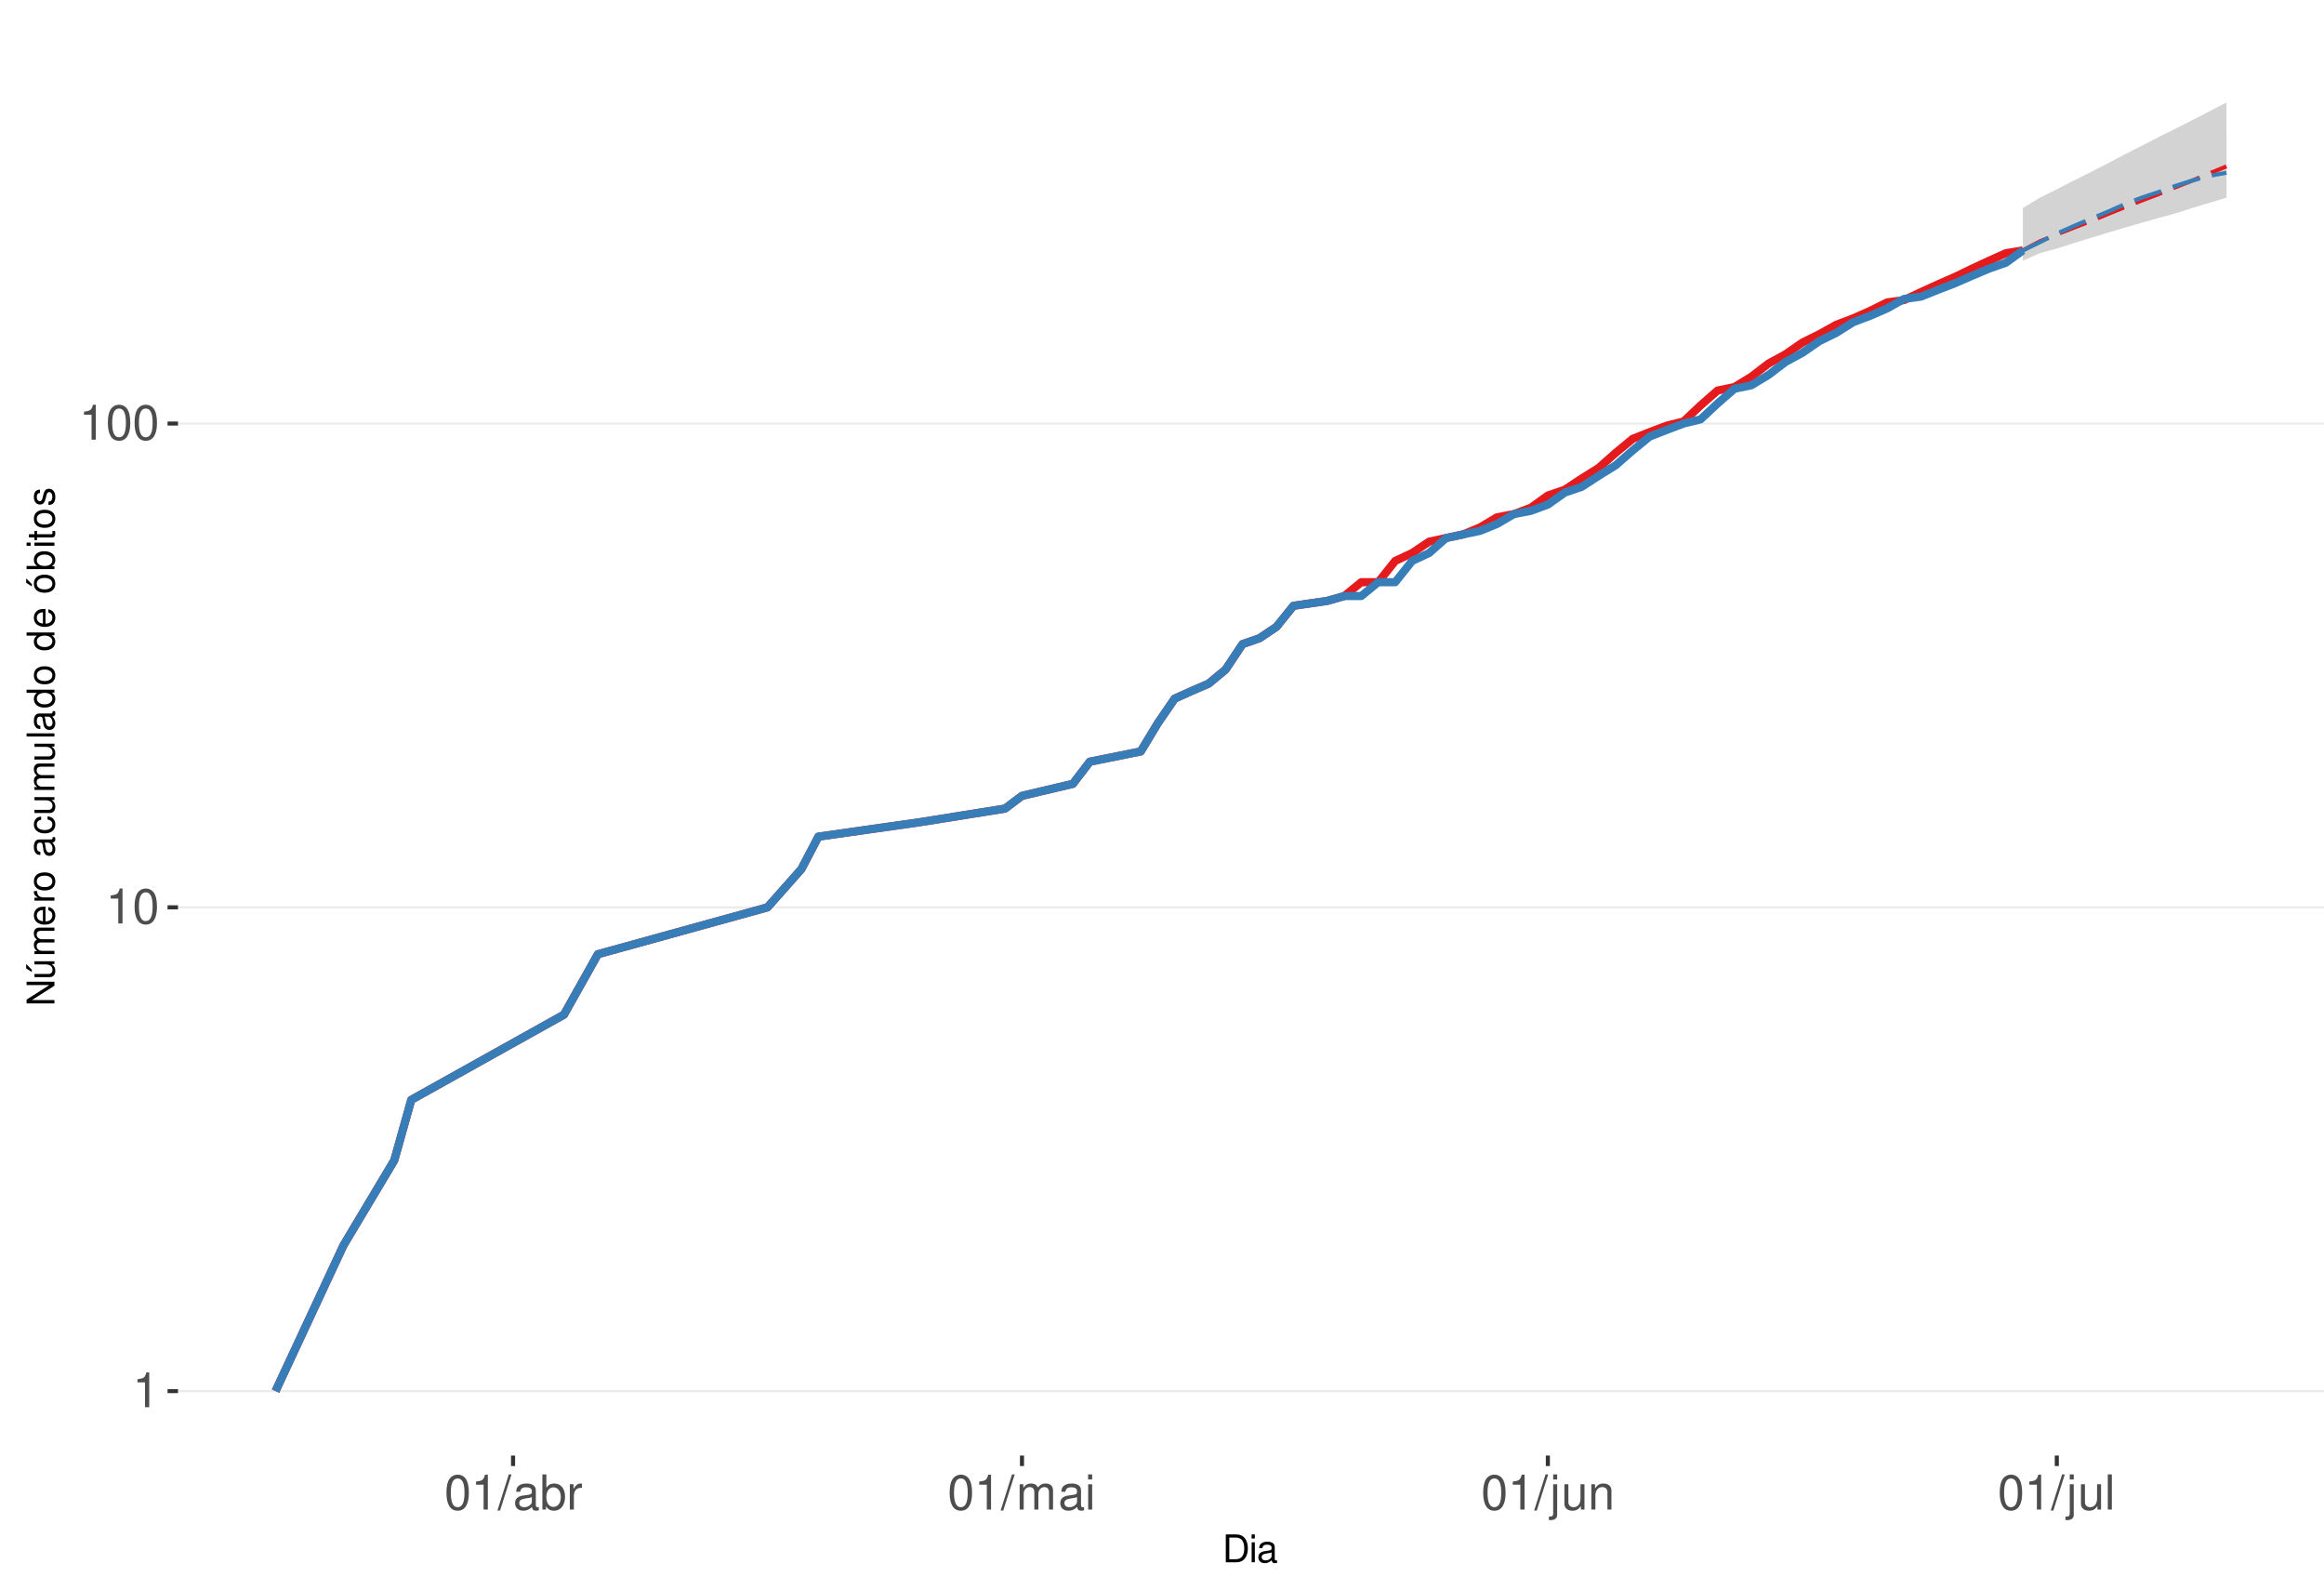
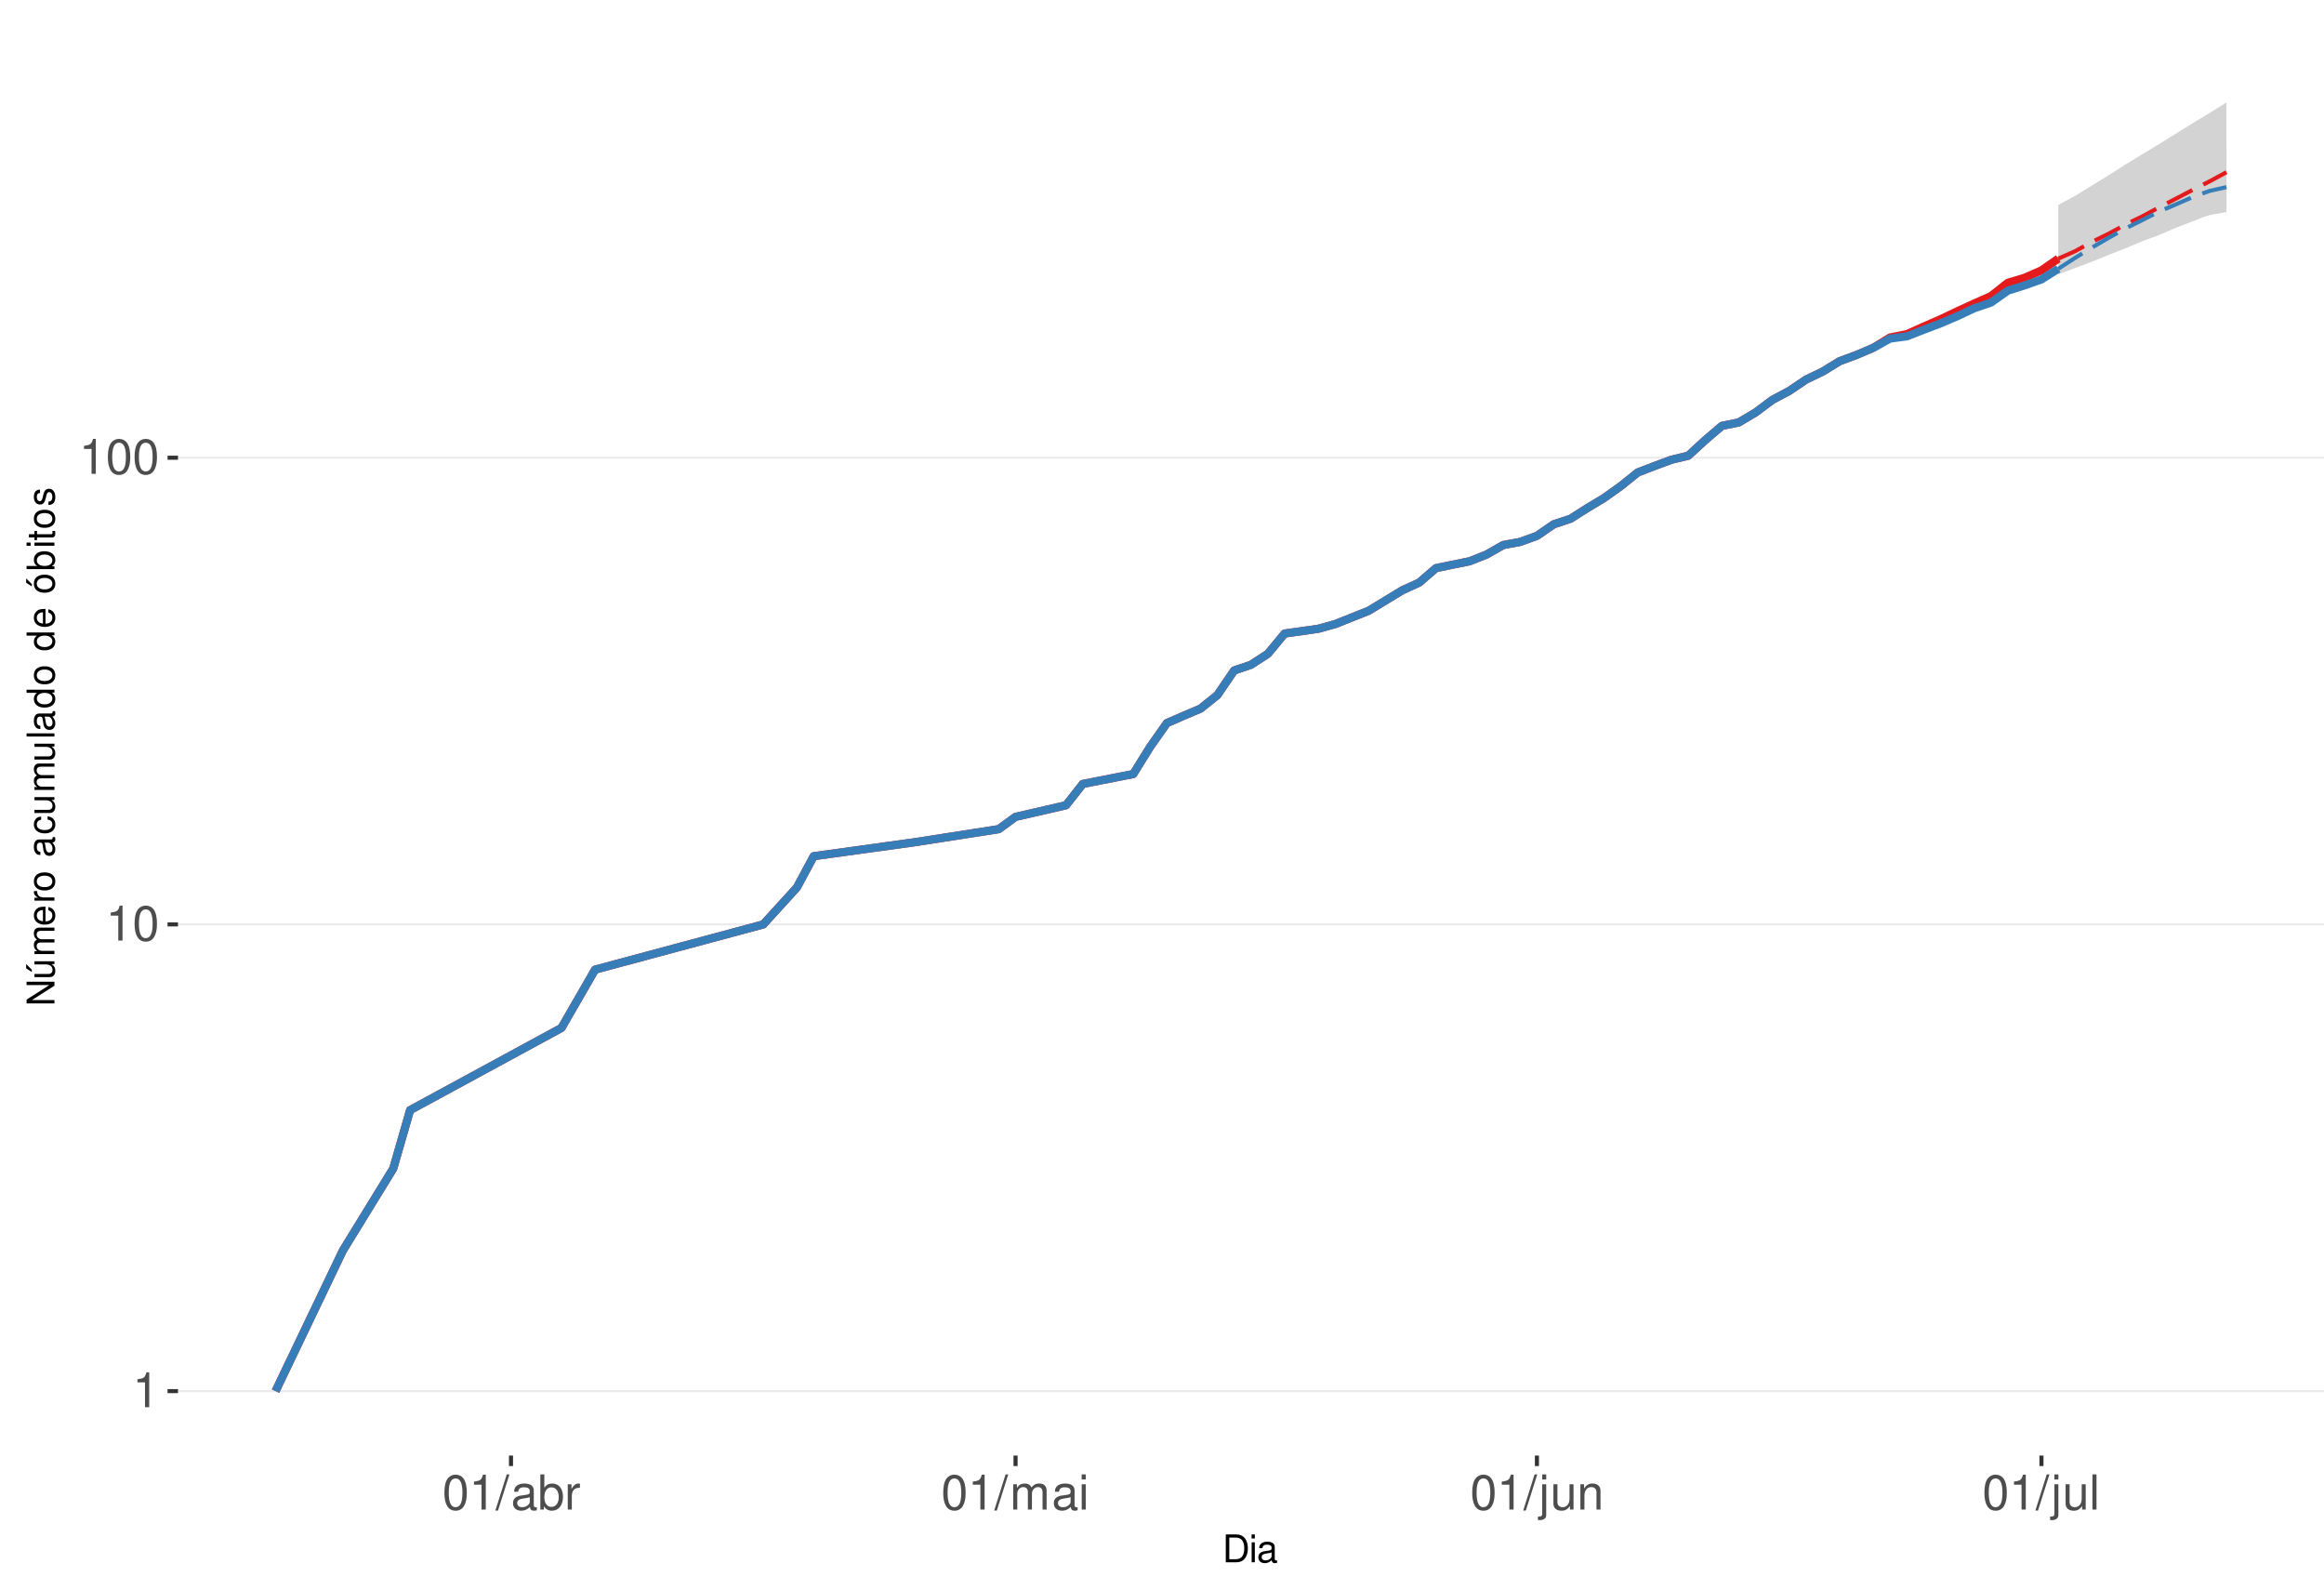
<svg xmlns="http://www.w3.org/2000/svg" xmlns:xlink="http://www.w3.org/1999/xlink" width="609pt" height="413pt" viewBox="0 0 609 413" version="1.1">
  <defs>
    <g>
      <symbol overflow="visible" id="glyph0-0">
        <path style="stroke:none;" d="" />
      </symbol>
      <symbol overflow="visible" id="glyph0-1">
        <path style="stroke:none;" d="M 3.281 -6.516 L 3.281 0 L 4.391 0 L 4.391 -9.156 L 3.656 -9.156 C 3.266 -7.75 3.016 -7.562 1.297 -7.328 L 1.297 -6.516 Z M 3.281 -6.516 " />
      </symbol>
      <symbol overflow="visible" id="glyph0-2">
        <path style="stroke:none;" d="M 3.484 -9.156 C 2.641 -9.156 1.891 -8.766 1.422 -8.156 C 0.828 -7.344 0.547 -6.125 0.547 -4.422 C 0.547 -1.344 1.562 0.297 3.484 0.297 C 5.375 0.297 6.422 -1.344 6.422 -4.359 C 6.422 -6.125 6.141 -7.312 5.547 -8.156 C 5.078 -8.781 4.328 -9.156 3.484 -9.156 Z M 3.484 -8.156 C 4.688 -8.156 5.281 -6.938 5.281 -4.453 C 5.281 -1.844 4.703 -0.625 3.453 -0.625 C 2.281 -0.625 1.688 -1.891 1.688 -4.422 C 1.688 -6.938 2.281 -8.156 3.484 -8.156 Z M 3.484 -8.156 " />
      </symbol>
      <symbol overflow="visible" id="glyph0-3">
        <path style="stroke:none;" d="M 2.891 -9.219 L -0.094 0.25 L 0.594 0.25 L 3.594 -9.219 Z M 2.891 -9.219 " />
      </symbol>
      <symbol overflow="visible" id="glyph0-4">
        <path style="stroke:none;" d="M 6.766 -0.625 C 6.656 -0.594 6.609 -0.594 6.547 -0.594 C 6.172 -0.594 5.969 -0.781 5.969 -1.109 L 5.969 -5.016 C 5.969 -6.188 5.109 -6.828 3.484 -6.828 C 2.5 -6.828 1.734 -6.547 1.281 -6.047 C 0.969 -5.703 0.844 -5.328 0.828 -4.672 L 1.891 -4.672 C 1.969 -5.484 2.453 -5.844 3.438 -5.844 C 4.406 -5.844 4.922 -5.5 4.922 -4.859 L 4.922 -4.578 C 4.906 -4.125 4.688 -3.969 3.828 -3.844 C 2.328 -3.656 2.094 -3.609 1.703 -3.438 C 0.922 -3.109 0.531 -2.531 0.531 -1.672 C 0.531 -0.469 1.359 0.297 2.703 0.297 C 3.547 0.297 4.219 0 4.969 -0.688 C 5.031 0 5.359 0.297 6.047 0.297 C 6.281 0.297 6.422 0.266 6.766 0.172 Z M 4.922 -2.094 C 4.922 -1.734 4.828 -1.516 4.5 -1.234 C 4.078 -0.828 3.562 -0.625 2.938 -0.625 C 2.109 -0.625 1.625 -1.031 1.625 -1.703 C 1.625 -2.391 2.094 -2.75 3.234 -2.906 C 4.359 -3.062 4.562 -3.109 4.922 -3.281 Z M 4.922 -2.094 " />
      </symbol>
      <symbol overflow="visible" id="glyph0-5">
        <path style="stroke:none;" d="M 0.688 -9.219 L 0.688 0 L 1.625 0 L 1.625 -0.844 C 2.141 -0.078 2.812 0.297 3.734 0.297 C 5.484 0.297 6.625 -1.141 6.625 -3.344 C 6.625 -5.5 5.547 -6.828 3.781 -6.828 C 2.875 -6.828 2.234 -6.484 1.734 -5.734 L 1.734 -9.219 Z M 3.578 -5.828 C 4.766 -5.828 5.516 -4.812 5.516 -3.234 C 5.516 -1.719 4.734 -0.703 3.578 -0.703 C 2.453 -0.703 1.734 -1.703 1.734 -3.266 C 1.734 -4.828 2.453 -5.828 3.578 -5.828 Z M 3.578 -5.828 " />
      </symbol>
      <symbol overflow="visible" id="glyph0-6">
        <path style="stroke:none;" d="M 0.875 -6.625 L 0.875 0 L 1.938 0 L 1.938 -3.438 C 1.953 -5.031 2.609 -5.75 4.062 -5.703 L 4.062 -6.781 C 3.891 -6.812 3.781 -6.828 3.656 -6.828 C 2.969 -6.828 2.453 -6.422 1.844 -5.422 L 1.844 -6.625 Z M 0.875 -6.625 " />
      </symbol>
      <symbol overflow="visible" id="glyph0-7">
        <path style="stroke:none;" d="M 0.891 -6.625 L 0.891 0 L 1.953 0 L 1.953 -4.156 C 1.953 -5.125 2.641 -5.891 3.5 -5.891 C 4.297 -5.891 4.734 -5.422 4.734 -4.562 L 4.734 0 L 5.797 0 L 5.797 -4.156 C 5.797 -5.125 6.5 -5.891 7.359 -5.891 C 8.125 -5.891 8.578 -5.406 8.578 -4.562 L 8.578 0 L 9.641 0 L 9.641 -4.969 C 9.641 -6.156 8.953 -6.828 7.719 -6.828 C 6.828 -6.828 6.297 -6.562 5.688 -5.812 C 5.297 -6.516 4.766 -6.828 3.891 -6.828 C 3.016 -6.828 2.422 -6.5 1.859 -5.688 L 1.859 -6.625 Z M 0.891 -6.625 " />
      </symbol>
      <symbol overflow="visible" id="glyph0-8">
        <path style="stroke:none;" d="M 1.891 -6.625 L 0.844 -6.625 L 0.844 0 L 1.891 0 Z M 1.891 -9.219 L 0.828 -9.219 L 0.828 -7.891 L 1.891 -7.891 Z M 1.891 -9.219 " />
      </symbol>
      <symbol overflow="visible" id="glyph0-9">
        <path style="stroke:none;" d="M 0.891 -6.625 L 0.891 0.969 C 0.891 1.625 0.688 1.828 0.031 1.828 C -0.047 1.828 -0.094 1.828 -0.234 1.828 L -0.234 2.719 C -0.094 2.75 -0.031 2.766 0.125 2.766 C 1.312 2.766 1.938 2.297 1.938 1.375 L 1.938 -6.625 Z M 1.938 -9.219 L 0.891 -9.219 L 0.891 -7.891 L 1.938 -7.891 Z M 1.938 -9.219 " />
      </symbol>
      <symbol overflow="visible" id="glyph0-10">
        <path style="stroke:none;" d="M 6.094 0 L 6.094 -6.625 L 5.047 -6.625 L 5.047 -2.875 C 5.047 -1.516 4.344 -0.625 3.234 -0.625 C 2.406 -0.625 1.875 -1.141 1.875 -1.938 L 1.875 -6.625 L 0.828 -6.625 L 0.828 -1.516 C 0.828 -0.422 1.641 0.297 2.938 0.297 C 3.906 0.297 4.531 -0.047 5.156 -0.922 L 5.156 0 Z M 6.094 0 " />
      </symbol>
      <symbol overflow="visible" id="glyph0-11">
        <path style="stroke:none;" d="M 0.891 -6.625 L 0.891 0 L 1.953 0 L 1.953 -3.656 C 1.953 -5.016 2.656 -5.891 3.75 -5.891 C 4.578 -5.891 5.109 -5.391 5.109 -4.594 L 5.109 0 L 6.156 0 L 6.156 -5.016 C 6.156 -6.109 5.344 -6.828 4.062 -6.828 C 3.078 -6.828 2.438 -6.438 1.859 -5.516 L 1.859 -6.625 Z M 0.891 -6.625 " />
      </symbol>
      <symbol overflow="visible" id="glyph0-12">
        <path style="stroke:none;" d="M 1.922 -9.219 L 0.859 -9.219 L 0.859 0 L 1.922 0 Z M 1.922 -9.219 " />
      </symbol>
      <symbol overflow="visible" id="glyph1-0">
        <path style="stroke:none;" d="" />
      </symbol>
      <symbol overflow="visible" id="glyph1-1">
        <path style="stroke:none;" d="M 0.891 0 L 3.703 0 C 5.547 0 6.672 -1.375 6.672 -3.656 C 6.672 -5.906 5.547 -7.297 3.703 -7.297 L 0.891 -7.297 Z M 1.812 -0.812 L 1.812 -6.469 L 3.547 -6.469 C 4.984 -6.469 5.734 -5.5 5.734 -3.641 C 5.734 -1.797 4.984 -0.812 3.547 -0.812 Z M 1.812 -0.812 " />
      </symbol>
      <symbol overflow="visible" id="glyph1-2">
        <path style="stroke:none;" d="M 1.5 -5.234 L 0.672 -5.234 L 0.672 0 L 1.5 0 Z M 1.5 -7.297 L 0.656 -7.297 L 0.656 -6.234 L 1.5 -6.234 Z M 1.5 -7.297 " />
      </symbol>
      <symbol overflow="visible" id="glyph1-3">
        <path style="stroke:none;" d="M 5.344 -0.484 C 5.266 -0.469 5.219 -0.469 5.172 -0.469 C 4.875 -0.469 4.719 -0.625 4.719 -0.875 L 4.719 -3.953 C 4.719 -4.891 4.047 -5.391 2.75 -5.391 C 1.984 -5.391 1.375 -5.172 1.016 -4.781 C 0.766 -4.516 0.672 -4.203 0.656 -3.688 L 1.484 -3.688 C 1.562 -4.328 1.938 -4.625 2.719 -4.625 C 3.484 -4.625 3.891 -4.344 3.891 -3.844 L 3.891 -3.625 C 3.875 -3.266 3.703 -3.125 3.016 -3.047 C 1.844 -2.891 1.656 -2.844 1.344 -2.719 C 0.734 -2.453 0.422 -2 0.422 -1.312 C 0.422 -0.375 1.078 0.234 2.141 0.234 C 2.797 0.234 3.328 0 3.922 -0.547 C 3.984 0 4.234 0.234 4.781 0.234 C 4.953 0.234 5.062 0.203 5.344 0.141 Z M 3.891 -1.656 C 3.891 -1.375 3.812 -1.203 3.562 -0.969 C 3.219 -0.656 2.812 -0.5 2.312 -0.5 C 1.672 -0.5 1.297 -0.812 1.297 -1.344 C 1.297 -1.891 1.656 -2.172 2.547 -2.297 C 3.438 -2.422 3.609 -2.453 3.891 -2.594 Z M 3.891 -1.656 " />
      </symbol>
      <symbol overflow="visible" id="glyph2-0">
        <path style="stroke:none;" d="" />
      </symbol>
      <symbol overflow="visible" id="glyph2-1">
        <path style="stroke:none;" d="M -7.297 -6.453 L -7.297 -5.578 L -1.328 -5.578 L -7.297 -1.766 L -7.297 -0.766 L 0 -0.766 L 0 -1.641 L -5.906 -1.641 L 0 -5.406 L 0 -6.453 Z M -7.297 -6.453 " />
      </symbol>
      <symbol overflow="visible" id="glyph2-2">
        <path style="stroke:none;" d="M 0 -4.812 L -5.234 -4.812 L -5.234 -3.984 L -2.266 -3.984 C -1.203 -3.984 -0.5 -3.438 -0.5 -2.562 C -0.5 -1.906 -0.906 -1.484 -1.531 -1.484 L -5.234 -1.484 L -5.234 -0.656 L -1.203 -0.656 C -0.328 -0.656 0.234 -1.297 0.234 -2.312 C 0.234 -3.094 -0.047 -3.578 -0.734 -4.062 L 0 -4.062 Z M -7.406 -2.953 L -5.922 -2 L -5.922 -2.594 L -7.406 -4.094 Z M -7.406 -2.953 " />
      </symbol>
      <symbol overflow="visible" id="glyph2-3">
        <path style="stroke:none;" d="M -5.234 -0.703 L 0 -0.703 L 0 -1.547 L -3.297 -1.547 C -4.047 -1.547 -4.656 -2.094 -4.656 -2.766 C -4.656 -3.391 -4.281 -3.734 -3.609 -3.734 L 0 -3.734 L 0 -4.578 L -3.297 -4.578 C -4.047 -4.578 -4.656 -5.125 -4.656 -5.812 C -4.656 -6.422 -4.266 -6.781 -3.609 -6.781 L 0 -6.781 L 0 -7.625 L -3.938 -7.625 C -4.875 -7.625 -5.391 -7.078 -5.391 -6.094 C -5.391 -5.406 -5.188 -4.984 -4.594 -4.484 C -5.156 -4.188 -5.391 -3.766 -5.391 -3.078 C -5.391 -2.375 -5.125 -1.906 -4.5 -1.469 L -5.234 -1.469 Z M -5.234 -0.703 " />
      </symbol>
      <symbol overflow="visible" id="glyph2-4">
        <path style="stroke:none;" d="M -2.344 -5.125 C -3.141 -5.125 -3.625 -5.062 -4.016 -4.922 C -4.875 -4.578 -5.391 -3.781 -5.391 -2.797 C -5.391 -1.344 -4.281 -0.406 -2.547 -0.406 C -0.812 -0.406 0.234 -1.297 0.234 -2.781 C 0.234 -3.984 -0.453 -4.812 -1.594 -5.016 L -1.594 -4.188 C -0.906 -3.953 -0.547 -3.484 -0.547 -2.812 C -0.547 -2.281 -0.781 -1.828 -1.219 -1.547 C -1.516 -1.344 -1.812 -1.281 -2.344 -1.266 Z M -3.016 -1.297 C -3.984 -1.359 -4.625 -1.953 -4.625 -2.797 C -4.625 -3.641 -3.953 -4.234 -3.016 -4.234 Z M -3.016 -1.297 " />
      </symbol>
      <symbol overflow="visible" id="glyph2-5">
        <path style="stroke:none;" d="M -5.234 -0.688 L 0 -0.688 L 0 -1.531 L -2.719 -1.531 C -3.984 -1.547 -4.547 -2.062 -4.516 -3.203 L -5.359 -3.203 C -5.375 -3.062 -5.391 -2.984 -5.391 -2.891 C -5.391 -2.344 -5.062 -1.938 -4.297 -1.453 L -5.234 -1.453 Z M -5.234 -0.688 " />
      </symbol>
      <symbol overflow="visible" id="glyph2-6">
        <path style="stroke:none;" d="M -5.391 -2.719 C -5.391 -1.234 -4.344 -0.359 -2.578 -0.359 C -0.812 -0.359 0.234 -1.234 0.234 -2.734 C 0.234 -4.203 -0.812 -5.094 -2.547 -5.094 C -4.359 -5.094 -5.391 -4.234 -5.391 -2.719 Z M -4.625 -2.734 C -4.625 -3.672 -3.844 -4.234 -2.547 -4.234 C -1.312 -4.234 -0.547 -3.656 -0.547 -2.734 C -0.547 -1.797 -1.312 -1.234 -2.578 -1.234 C -3.844 -1.234 -4.625 -1.797 -4.625 -2.734 Z M -4.625 -2.734 " />
      </symbol>
      <symbol overflow="visible" id="glyph2-7">
        <path style="stroke:none;" d="" />
      </symbol>
      <symbol overflow="visible" id="glyph2-8">
        <path style="stroke:none;" d="M -0.484 -5.344 C -0.469 -5.266 -0.469 -5.219 -0.469 -5.172 C -0.469 -4.875 -0.625 -4.719 -0.875 -4.719 L -3.953 -4.719 C -4.891 -4.719 -5.391 -4.047 -5.391 -2.75 C -5.391 -1.984 -5.172 -1.375 -4.781 -1.016 C -4.516 -0.766 -4.203 -0.672 -3.688 -0.656 L -3.688 -1.484 C -4.328 -1.562 -4.625 -1.938 -4.625 -2.719 C -4.625 -3.484 -4.344 -3.891 -3.844 -3.891 L -3.625 -3.891 C -3.266 -3.875 -3.125 -3.703 -3.047 -3.016 C -2.891 -1.844 -2.844 -1.656 -2.719 -1.344 C -2.453 -0.734 -2 -0.422 -1.312 -0.422 C -0.375 -0.422 0.234 -1.078 0.234 -2.141 C 0.234 -2.797 0 -3.328 -0.547 -3.922 C 0 -3.984 0.234 -4.234 0.234 -4.781 C 0.234 -4.953 0.203 -5.062 0.141 -5.344 Z M -1.656 -3.891 C -1.375 -3.891 -1.203 -3.812 -0.969 -3.562 C -0.656 -3.219 -0.5 -2.812 -0.5 -2.312 C -0.5 -1.672 -0.812 -1.297 -1.344 -1.297 C -1.891 -1.297 -2.172 -1.656 -2.297 -2.547 C -2.422 -3.438 -2.453 -3.609 -2.594 -3.891 Z M -1.656 -3.891 " />
      </symbol>
      <symbol overflow="visible" id="glyph2-9">
        <path style="stroke:none;" d="M -3.484 -4.703 C -3.984 -4.672 -4.312 -4.562 -4.609 -4.359 C -5.094 -4 -5.391 -3.375 -5.391 -2.641 C -5.391 -1.219 -4.266 -0.312 -2.531 -0.312 C -0.844 -0.312 0.234 -1.203 0.234 -2.625 C 0.234 -3.875 -0.516 -4.672 -1.797 -4.766 L -1.797 -3.938 C -0.953 -3.797 -0.547 -3.359 -0.547 -2.656 C -0.547 -1.734 -1.297 -1.188 -2.531 -1.188 C -3.844 -1.188 -4.625 -1.719 -4.625 -2.625 C -4.625 -3.328 -4.203 -3.766 -3.484 -3.875 Z M -3.484 -4.703 " />
      </symbol>
      <symbol overflow="visible" id="glyph2-10">
        <path style="stroke:none;" d="M 0 -4.812 L -5.234 -4.812 L -5.234 -3.984 L -2.266 -3.984 C -1.203 -3.984 -0.5 -3.438 -0.5 -2.562 C -0.5 -1.906 -0.906 -1.484 -1.531 -1.484 L -5.234 -1.484 L -5.234 -0.656 L -1.203 -0.656 C -0.328 -0.656 0.234 -1.297 0.234 -2.312 C 0.234 -3.094 -0.047 -3.578 -0.734 -4.062 L 0 -4.062 Z M 0 -4.812 " />
      </symbol>
      <symbol overflow="visible" id="glyph2-11">
        <path style="stroke:none;" d="M -7.297 -1.516 L -7.297 -0.688 L 0 -0.688 L 0 -1.516 Z M -7.297 -1.516 " />
      </symbol>
      <symbol overflow="visible" id="glyph2-12">
        <path style="stroke:none;" d="M -7.297 -4.953 L -7.297 -4.125 L -4.578 -4.125 C -5.109 -3.766 -5.391 -3.203 -5.391 -2.516 C -5.391 -1.156 -4.297 -0.266 -2.625 -0.266 C -0.859 -0.266 0.234 -1.125 0.234 -2.547 C 0.234 -3.266 -0.047 -3.766 -0.688 -4.203 L 0 -4.203 L 0 -4.953 Z M -4.609 -2.656 C -4.609 -3.547 -3.812 -4.125 -2.562 -4.125 C -1.344 -4.125 -0.547 -3.547 -0.547 -2.656 C -0.547 -1.734 -1.359 -1.125 -2.578 -1.125 C -3.797 -1.125 -4.609 -1.734 -4.609 -2.656 Z M -4.609 -2.656 " />
      </symbol>
      <symbol overflow="visible" id="glyph2-13">
        <path style="stroke:none;" d="M -5.391 -2.719 C -5.391 -1.234 -4.344 -0.359 -2.578 -0.359 C -0.812 -0.359 0.234 -1.234 0.234 -2.734 C 0.234 -4.203 -0.812 -5.094 -2.547 -5.094 C -4.359 -5.094 -5.391 -4.234 -5.391 -2.719 Z M -4.625 -2.734 C -4.625 -3.672 -3.844 -4.234 -2.547 -4.234 C -1.312 -4.234 -0.547 -3.656 -0.547 -2.734 C -0.547 -1.797 -1.312 -1.234 -2.578 -1.234 C -3.844 -1.234 -4.625 -1.797 -4.625 -2.734 Z M -7.406 -2.984 L -5.922 -2.016 L -5.922 -2.625 L -7.406 -4.109 Z M -7.406 -2.984 " />
      </symbol>
      <symbol overflow="visible" id="glyph2-14">
        <path style="stroke:none;" d="M -7.297 -0.547 L 0 -0.547 L 0 -1.297 L -0.672 -1.297 C -0.062 -1.688 0.234 -2.219 0.234 -2.953 C 0.234 -4.328 -0.906 -5.234 -2.641 -5.234 C -4.344 -5.234 -5.391 -4.375 -5.391 -2.984 C -5.391 -2.266 -5.125 -1.766 -4.531 -1.375 L -7.297 -1.375 Z M -4.609 -2.828 C -4.609 -3.766 -3.797 -4.359 -2.547 -4.359 C -1.359 -4.359 -0.547 -3.734 -0.547 -2.828 C -0.547 -1.938 -1.344 -1.375 -2.578 -1.375 C -3.812 -1.375 -4.609 -1.938 -4.609 -2.828 Z M -4.609 -2.828 " />
      </symbol>
      <symbol overflow="visible" id="glyph2-15">
        <path style="stroke:none;" d="M -5.234 -1.5 L -5.234 -0.672 L 0 -0.672 L 0 -1.5 Z M -7.297 -1.5 L -7.297 -0.656 L -6.234 -0.656 L -6.234 -1.5 Z M -7.297 -1.5 " />
      </symbol>
      <symbol overflow="visible" id="glyph2-16">
        <path style="stroke:none;" d="M -5.234 -2.547 L -5.234 -1.688 L -6.688 -1.688 L -6.688 -0.844 L -5.234 -0.844 L -5.234 -0.141 L -4.562 -0.141 L -4.562 -0.844 L -0.594 -0.844 C -0.062 -0.844 0.234 -1.203 0.234 -1.859 C 0.234 -2.078 0.203 -2.266 0.156 -2.547 L -0.547 -2.547 C -0.516 -2.422 -0.5 -2.312 -0.5 -2.141 C -0.5 -1.781 -0.594 -1.688 -0.969 -1.688 L -4.562 -1.688 L -4.562 -2.547 Z M -5.234 -2.547 " />
      </symbol>
      <symbol overflow="visible" id="glyph2-17">
        <path style="stroke:none;" d="M -3.781 -4.375 C -4.812 -4.375 -5.391 -3.688 -5.391 -2.484 C -5.391 -1.266 -4.766 -0.469 -3.797 -0.469 C -2.969 -0.469 -2.578 -0.891 -2.281 -2.125 L -2.094 -2.906 C -1.953 -3.484 -1.734 -3.719 -1.375 -3.719 C -0.875 -3.719 -0.547 -3.234 -0.547 -2.5 C -0.547 -2.047 -0.672 -1.672 -0.891 -1.453 C -1.047 -1.328 -1.188 -1.266 -1.562 -1.219 L -1.562 -0.344 C -0.344 -0.375 0.234 -1.062 0.234 -2.438 C 0.234 -3.75 -0.422 -4.594 -1.438 -4.594 C -2.203 -4.594 -2.641 -4.156 -2.891 -3.109 L -3.078 -2.312 C -3.234 -1.625 -3.453 -1.344 -3.828 -1.344 C -4.312 -1.344 -4.625 -1.766 -4.625 -2.453 C -4.625 -3.125 -4.328 -3.484 -3.781 -3.5 Z M -3.781 -4.375 " />
      </symbol>
    </g>
    <clipPath id="clip1">
      <path d="M 46.645 9.961 L 609 9.961 L 609 381.328 L 46.645 381.328 Z M 46.645 9.961 " />
    </clipPath>
    <clipPath id="clip2">
      <path d="M 46.645 364 L 609 364 L 609 365 L 46.645 365 Z M 46.645 364 " />
    </clipPath>
    <clipPath id="clip3">
-       <path d="M 46.645 237 L 609 237 L 609 238 L 46.645 238 Z M 46.645 237 " />
+       <path d="M 46.645 241 L 609 241 L 609 243 L 46.645 243 Z M 46.645 241 " />
    </clipPath>
    <clipPath id="clip4">
-       <path d="M 46.645 110 L 609 110 L 609 112 L 46.645 112 Z M 46.645 110 " />
+       <path d="M 46.645 119 L 609 119 L 609 121 L 46.645 121 Z M 46.645 119 " />
    </clipPath>
  </defs>
  <g id="surface245">
    <rect x="0" y="0" width="609" height="413" style="fill:rgb(100%,100%,100%);fill-opacity:1;stroke:none;" />
    <rect x="0" y="0" width="609" height="413" style="fill:rgb(100%,100%,100%);fill-opacity:1;stroke:none;" />
    <path style="fill:none;stroke-width:1.067;stroke-linecap:round;stroke-linejoin:round;stroke:rgb(100%,100%,100%);stroke-opacity:1;stroke-miterlimit:10;" d="M 0 413 L 609 413 L 609 0 L 0 0 Z M 0 413 " />
    <g clip-path="url(#clip1)" clip-rule="nonzero">
      <path style=" stroke:none;fill-rule:nonzero;fill:rgb(100%,100%,100%);fill-opacity:1;" d="M 46.645 381.328 L 609 381.328 L 609 9.961 L 46.645 9.961 Z M 46.645 381.328 " />
    </g>
    <g clip-path="url(#clip2)" clip-rule="nonzero">
      <path style="fill:none;stroke-width:0.533;stroke-linecap:butt;stroke-linejoin:round;stroke:rgb(92.157%,92.157%,92.157%);stroke-opacity:1;stroke-miterlimit:10;" d="M 46.645 364.449 L 609 364.449 " />
    </g>
    <g clip-path="url(#clip3)" clip-rule="nonzero">
-       <path style="fill:none;stroke-width:0.533;stroke-linecap:butt;stroke-linejoin:round;stroke:rgb(92.157%,92.157%,92.157%);stroke-opacity:1;stroke-miterlimit:10;" d="M 46.645 237.707 L 609 237.707 " />
+       <path style="fill:none;stroke-width:0.533;stroke-linecap:butt;stroke-linejoin:round;stroke:rgb(92.157%,92.157%,92.157%);stroke-opacity:1;stroke-miterlimit:10;" d="M 46.645 242.18 L 609 242.18 " />
    </g>
    <g clip-path="url(#clip4)" clip-rule="nonzero">
-       <path style="fill:none;stroke-width:0.533;stroke-linecap:butt;stroke-linejoin:round;stroke:rgb(92.157%,92.157%,92.157%);stroke-opacity:1;stroke-miterlimit:10;" d="M 46.645 110.961 L 609 110.961 " />
-     </g>
-     <path style=" stroke:none;fill-rule:nonzero;fill:rgb(82.745%,82.745%,82.745%);fill-opacity:1;" d="M 530.094 54.484 L 534.539 51.789 L 538.984 49.582 L 543.43 47.285 L 547.875 45.078 L 552.32 42.797 L 556.766 40.453 L 561.211 38.207 L 565.656 35.906 L 570.102 33.699 L 574.547 31.449 L 578.992 29.16 L 583.438 26.844 L 583.438 51.789 L 578.992 53.121 L 574.547 54.484 L 570.102 55.883 L 565.656 57.113 L 561.211 58.367 L 556.766 59.652 L 552.32 60.969 L 547.875 62.316 L 543.43 63.699 L 538.984 65.117 L 534.539 66.324 L 530.094 68.32 Z M 530.094 54.484 " />
-     <path style=" stroke:none;fill-rule:nonzero;fill:rgb(82.745%,82.745%,82.745%);fill-opacity:1;" d="M 530.094 65.598 L 534.539 61.863 L 538.984 58.367 L 543.43 55.082 L 547.875 51.977 L 552.32 49.223 L 556.766 46.426 L 561.211 43.926 L 565.656 41.535 L 570.102 39.246 L 574.547 37.336 L 578.992 35.629 L 583.438 34.383 L 583.438 51.789 L 578.992 52.355 L 574.547 53.312 L 570.102 54.289 L 565.656 55.281 L 561.211 56.496 L 556.766 57.527 L 552.32 58.793 L 547.875 60.086 L 543.43 61.414 L 538.984 62.773 L 534.539 64.168 Z M 530.094 65.598 " />
-     <path style="fill:none;stroke-width:2.134;stroke-linecap:butt;stroke-linejoin:round;stroke:rgb(89.412%,10.196%,10.98%);stroke-opacity:1;stroke-miterlimit:10;" d="M 72.207 364.449 L 89.988 326.297 L 103.324 303.977 L 107.77 288.141 L 147.781 265.824 L 156.672 249.988 L 201.125 237.707 L 210.016 227.668 L 214.461 219.184 L 241.137 215.387 L 263.363 211.836 L 267.809 208.496 L 281.145 205.352 L 285.59 199.551 L 298.926 196.867 L 303.371 189.516 L 307.816 183.031 L 312.262 181.031 L 316.707 179.102 L 321.156 175.43 L 325.602 168.75 L 330.047 167.199 L 334.492 164.223 L 338.938 158.715 L 347.828 157.418 L 352.273 156.152 L 356.719 152.523 L 361.164 152.523 L 365.609 146.957 L 370.055 144.879 L 374.5 141.902 L 378.945 140.945 L 383.391 140.004 L 387.836 138.172 L 392.281 135.527 L 396.727 134.676 L 401.172 133.008 L 405.617 129.812 L 410.062 128.285 L 414.508 125.348 L 418.957 122.562 L 423.402 118.629 L 427.848 114.957 L 432.293 113.211 L 436.738 111.516 L 441.184 110.414 L 445.629 106.219 L 450.074 102.32 L 454.52 101.387 L 458.965 98.68 L 463.41 95.266 L 467.855 92.836 L 472.301 89.758 L 476.746 87.555 L 481.191 85.09 L 485.637 83.398 L 490.082 81.434 L 494.527 79.223 L 498.973 78.609 L 503.418 76.508 L 507.863 74.484 L 512.309 72.535 L 516.758 70.387 L 521.203 68.32 L 525.648 66.324 L 530.094 65.598 " />
-     <path style="fill:none;stroke-width:1.067;stroke-linecap:butt;stroke-linejoin:round;stroke:rgb(89.412%,10.196%,10.98%);stroke-opacity:1;stroke-dasharray:7.469,3.201;stroke-miterlimit:10;" d="M 530.094 65.598 L 534.539 63.234 L 538.984 61.414 L 543.43 59.652 L 547.875 57.945 L 552.32 56.086 L 556.766 54.289 L 561.211 52.547 L 565.656 50.859 L 570.102 49.043 L 574.547 47.285 L 578.992 45.41 L 583.438 43.602 " />
-     <path style="fill:none;stroke-width:2.134;stroke-linecap:butt;stroke-linejoin:round;stroke:rgb(21.569%,49.412%,72.157%);stroke-opacity:1;stroke-miterlimit:10;" d="M 72.207 364.449 L 89.988 326.297 L 103.324 303.977 L 107.77 288.141 L 147.781 265.824 L 156.672 249.988 L 201.125 237.707 L 210.016 227.668 L 214.461 219.184 L 241.137 215.387 L 263.363 211.836 L 267.809 208.496 L 281.145 205.352 L 285.59 199.551 L 298.926 196.867 L 303.371 189.516 L 307.816 183.031 L 312.262 181.031 L 316.707 179.102 L 321.156 175.43 L 325.602 168.75 L 330.047 167.199 L 334.492 164.223 L 338.938 158.715 L 347.828 157.418 L 352.273 156.152 L 356.719 156.152 L 361.164 152.523 L 365.609 152.523 L 370.055 146.957 L 374.5 144.879 L 378.945 140.945 L 383.391 140.004 L 387.836 139.082 L 392.281 137.273 L 396.727 134.676 L 401.172 133.832 L 405.617 132.191 L 410.062 129.043 L 414.508 127.535 L 418.957 124.637 L 423.402 121.887 L 427.848 118 L 432.293 114.367 L 436.738 112.641 L 441.184 110.961 L 445.629 109.871 L 450.074 105.715 L 454.52 101.852 L 458.965 100.926 L 463.41 98.242 L 467.855 94.852 L 472.301 92.441 L 476.746 89.383 L 481.191 87.195 L 485.637 84.406 L 490.082 82.734 L 494.527 80.793 L 498.973 78.305 L 503.418 77.699 L 507.863 75.922 L 512.309 74.203 L 516.758 72.262 L 521.203 70.387 L 525.648 68.828 L 530.094 65.598 " />
-     <path style="fill:none;stroke-width:1.067;stroke-linecap:butt;stroke-linejoin:round;stroke:rgb(21.569%,49.412%,72.157%);stroke-opacity:1;stroke-dasharray:7.469,3.201;stroke-miterlimit:10;" d="M 530.094 65.598 L 534.539 63.465 L 538.984 61.191 L 543.43 59.223 L 547.875 57.32 L 552.32 55.48 L 556.766 53.508 L 561.211 51.789 L 565.656 50.309 L 570.102 48.688 L 574.547 47.285 L 578.992 46.086 L 583.438 45.246 " />
+       <path style="fill:none;stroke-width:0.533;stroke-linecap:butt;stroke-linejoin:round;stroke:rgb(92.157%,92.157%,92.157%);stroke-opacity:1;stroke-miterlimit:10;" d="M 46.645 119.91 L 609 119.91 " />
+     </g>
+     <path style=" stroke:none;fill-rule:nonzero;fill:rgb(82.745%,82.745%,82.745%);fill-opacity:1;" d="M 539.367 53.691 L 543.773 51.305 L 548.18 48.605 L 552.59 45.902 L 556.996 43.078 L 561.402 40.398 L 565.809 37.734 L 570.219 34.984 L 574.625 32.266 L 579.031 29.582 L 583.438 26.844 L 583.438 54.461 L 579.031 56.191 L 574.625 57.98 L 570.219 59.66 L 565.809 61.574 L 561.402 63.191 L 556.996 65.047 L 552.59 66.777 L 548.18 68.562 L 543.773 70.203 L 539.367 71.895 Z M 539.367 53.691 " />
+     <path style=" stroke:none;fill-rule:nonzero;fill:rgb(82.745%,82.745%,82.745%);fill-opacity:1;" d="M 539.367 70.414 L 543.773 65.809 L 548.18 61.398 L 552.59 57.488 L 556.996 54 L 561.402 50.582 L 565.809 47.508 L 570.219 44.727 L 574.625 42.09 L 579.031 39.926 L 583.438 38.418 L 583.438 55.555 L 579.031 56.352 L 574.625 57.488 L 570.219 58.816 L 565.809 60.176 L 561.402 61.75 L 556.996 63.375 L 552.59 65.047 L 548.18 66.777 L 543.773 68.562 Z M 539.367 70.414 " />
+     <path style="fill:none;stroke-width:2.134;stroke-linecap:butt;stroke-linejoin:round;stroke:rgb(89.412%,10.196%,10.98%);stroke-opacity:1;stroke-miterlimit:10;" d="M 72.207 364.449 L 89.836 327.641 L 103.059 306.113 L 107.465 290.836 L 147.129 269.305 L 155.941 254.027 L 200.016 242.18 L 208.828 232.5 L 213.234 224.312 L 239.68 220.648 L 261.715 217.223 L 266.121 214.004 L 279.344 210.969 L 283.75 205.375 L 296.973 202.781 L 301.379 195.691 L 305.785 189.438 L 310.195 187.508 L 314.602 185.645 L 319.008 182.102 L 323.414 175.656 L 327.824 174.16 L 332.23 171.289 L 336.637 165.977 L 345.453 164.727 L 349.859 163.504 L 358.672 160.004 L 367.488 154.637 L 371.895 152.629 L 376.301 148.836 L 380.707 147.93 L 385.117 147.035 L 389.523 145.297 L 393.93 142.785 L 398.336 141.977 L 402.746 140.391 L 407.152 137.355 L 411.559 135.898 L 415.965 133.105 L 420.375 130.449 L 424.781 127.305 L 429.188 123.766 L 433.594 122.078 L 438 120.445 L 442.41 119.383 L 446.816 115.336 L 451.223 111.574 L 455.629 110.676 L 460.039 108.062 L 464.445 104.77 L 468.852 102.426 L 473.258 99.453 L 477.668 97.328 L 482.074 94.621 L 486.48 93 L 490.887 91.113 L 495.297 88.406 L 499.703 87.531 L 504.109 85.551 L 508.516 83.637 L 512.922 81.535 L 517.332 79.512 L 521.738 77.562 L 526.145 74.09 L 530.551 72.762 L 534.961 70.832 L 539.367 67.762 " />
+     <path style="fill:none;stroke-width:1.067;stroke-linecap:butt;stroke-linejoin:round;stroke:rgb(89.412%,10.196%,10.98%);stroke-opacity:1;stroke-dasharray:7.469,3.201;stroke-miterlimit:10;" d="M 539.367 67.762 L 543.773 65.809 L 548.18 63.375 L 552.59 61.223 L 556.996 58.816 L 561.402 56.676 L 565.809 54.305 L 570.219 52.039 L 574.625 49.727 L 579.031 47.508 L 583.438 45.117 " />
+     <path style="fill:none;stroke-width:2.134;stroke-linecap:butt;stroke-linejoin:round;stroke:rgb(21.569%,49.412%,72.157%);stroke-opacity:1;stroke-miterlimit:10;" d="M 72.207 364.449 L 89.836 327.641 L 103.059 306.113 L 107.465 290.836 L 147.129 269.305 L 155.941 254.027 L 200.016 242.18 L 208.828 232.5 L 213.234 224.312 L 239.68 220.648 L 261.715 217.223 L 266.121 214.004 L 279.344 210.969 L 283.75 205.375 L 296.973 202.781 L 301.379 195.691 L 305.785 189.438 L 310.195 187.508 L 314.602 185.645 L 319.008 182.102 L 323.414 175.656 L 327.824 174.16 L 332.23 171.289 L 336.637 165.977 L 345.453 164.727 L 349.859 163.504 L 358.672 160.004 L 367.488 154.637 L 371.895 152.629 L 376.301 148.836 L 380.707 147.93 L 385.117 147.035 L 389.523 145.297 L 393.93 142.785 L 398.336 141.977 L 402.746 140.391 L 407.152 137.355 L 411.559 135.898 L 415.965 133.105 L 420.375 130.449 L 424.781 127.305 L 429.188 123.766 L 433.594 122.078 L 438 120.445 L 442.41 119.383 L 446.816 115.336 L 451.223 111.574 L 455.629 110.676 L 460.039 108.062 L 464.445 104.77 L 468.852 102.426 L 473.258 99.453 L 477.668 97.328 L 482.074 94.621 L 486.48 93 L 490.887 91.113 L 495.297 88.699 L 499.703 88.113 L 504.109 86.391 L 508.516 84.723 L 512.922 82.84 L 517.332 80.766 L 521.738 79.266 L 526.145 76.148 L 530.551 74.766 L 534.961 73.203 L 539.367 70.414 " />
+     <path style="fill:none;stroke-width:1.067;stroke-linecap:butt;stroke-linejoin:round;stroke:rgb(21.569%,49.412%,72.157%);stroke-opacity:1;stroke-dasharray:7.469,3.201;stroke-miterlimit:10;" d="M 539.367 70.414 L 543.773 67.562 L 548.18 64.859 L 552.59 62.285 L 556.996 59.832 L 561.402 57.652 L 565.809 55.398 L 570.219 53.539 L 574.625 51.598 L 579.031 50.008 L 583.438 49.023 " />
    <g style="fill:rgb(30.196%,30.196%,30.196%);fill-opacity:1;">
      <use xlink:href="#glyph0-1" x="34.715" y="368.671" />
    </g>
    <g style="fill:rgb(30.196%,30.196%,30.196%);fill-opacity:1;">
-       <use xlink:href="#glyph0-1" x="27.715" y="241.929" />
-       <use xlink:href="#glyph0-2" x="34.715" y="241.929" />
-     </g>
-     <g style="fill:rgb(30.196%,30.196%,30.196%);fill-opacity:1;">
-       <use xlink:href="#glyph0-1" x="20.715" y="115.183" />
-       <use xlink:href="#glyph0-2" x="27.715" y="115.183" />
-       <use xlink:href="#glyph0-2" x="34.715" y="115.183" />
+       <use xlink:href="#glyph0-1" x="27.715" y="246.401" />
+       <use xlink:href="#glyph0-2" x="34.715" y="246.401" />
+     </g>
+     <g style="fill:rgb(30.196%,30.196%,30.196%);fill-opacity:1;">
+       <use xlink:href="#glyph0-1" x="20.715" y="124.132" />
+       <use xlink:href="#glyph0-2" x="27.715" y="124.132" />
+       <use xlink:href="#glyph0-2" x="34.715" y="124.132" />
    </g>
    <path style="fill:none;stroke-width:1.067;stroke-linecap:butt;stroke-linejoin:round;stroke:rgb(20%,20%,20%);stroke-opacity:1;stroke-miterlimit:10;" d="M 43.906 364.449 L 46.645 364.449 " />
-     <path style="fill:none;stroke-width:1.067;stroke-linecap:butt;stroke-linejoin:round;stroke:rgb(20%,20%,20%);stroke-opacity:1;stroke-miterlimit:10;" d="M 43.906 237.707 L 46.645 237.707 " />
-     <path style="fill:none;stroke-width:1.067;stroke-linecap:butt;stroke-linejoin:round;stroke:rgb(20%,20%,20%);stroke-opacity:1;stroke-miterlimit:10;" d="M 43.906 110.961 L 46.645 110.961 " />
-     <path style="fill:none;stroke-width:1.067;stroke-linecap:butt;stroke-linejoin:round;stroke:rgb(20%,20%,20%);stroke-opacity:1;stroke-miterlimit:10;" d="M 134.445 384.07 L 134.445 381.328 " />
-     <path style="fill:none;stroke-width:1.067;stroke-linecap:butt;stroke-linejoin:round;stroke:rgb(20%,20%,20%);stroke-opacity:1;stroke-miterlimit:10;" d="M 267.809 384.07 L 267.809 381.328 " />
-     <path style="fill:none;stroke-width:1.067;stroke-linecap:butt;stroke-linejoin:round;stroke:rgb(20%,20%,20%);stroke-opacity:1;stroke-miterlimit:10;" d="M 405.617 384.07 L 405.617 381.328 " />
-     <path style="fill:none;stroke-width:1.067;stroke-linecap:butt;stroke-linejoin:round;stroke:rgb(20%,20%,20%);stroke-opacity:1;stroke-miterlimit:10;" d="M 538.984 384.07 L 538.984 381.328 " />
-     <g style="fill:rgb(30.196%,30.196%,30.196%);fill-opacity:1;">
-       <use xlink:href="#glyph0-2" x="116.445" y="395.483" />
-       <use xlink:href="#glyph0-1" x="123.445" y="395.483" />
-       <use xlink:href="#glyph0-3" x="130.445" y="395.483" />
-       <use xlink:href="#glyph0-4" x="134.445" y="395.483" />
-       <use xlink:href="#glyph0-5" x="141.445" y="395.483" />
-       <use xlink:href="#glyph0-6" x="148.445" y="395.483" />
-     </g>
-     <g style="fill:rgb(30.196%,30.196%,30.196%);fill-opacity:1;">
-       <use xlink:href="#glyph0-2" x="248.309" y="395.483" />
-       <use xlink:href="#glyph0-1" x="255.309" y="395.483" />
-       <use xlink:href="#glyph0-3" x="262.309" y="395.483" />
-       <use xlink:href="#glyph0-7" x="266.309" y="395.483" />
-       <use xlink:href="#glyph0-4" x="277.309" y="395.483" />
-       <use xlink:href="#glyph0-8" x="284.309" y="395.483" />
-     </g>
-     <g style="fill:rgb(30.196%,30.196%,30.196%);fill-opacity:1;">
-       <use xlink:href="#glyph0-2" x="388.117" y="395.483" />
-       <use xlink:href="#glyph0-1" x="395.117" y="395.483" />
-       <use xlink:href="#glyph0-3" x="402.117" y="395.483" />
-       <use xlink:href="#glyph0-9" x="406.117" y="395.483" />
-       <use xlink:href="#glyph0-10" x="409.117" y="395.483" />
-       <use xlink:href="#glyph0-11" x="416.117" y="395.483" />
-     </g>
-     <g style="fill:rgb(30.196%,30.196%,30.196%);fill-opacity:1;">
-       <use xlink:href="#glyph0-2" x="523.484" y="395.483" />
-       <use xlink:href="#glyph0-1" x="530.484" y="395.483" />
-       <use xlink:href="#glyph0-3" x="537.484" y="395.483" />
-       <use xlink:href="#glyph0-9" x="541.484" y="395.483" />
-       <use xlink:href="#glyph0-10" x="544.484" y="395.483" />
-       <use xlink:href="#glyph0-12" x="551.484" y="395.483" />
+     <path style="fill:none;stroke-width:1.067;stroke-linecap:butt;stroke-linejoin:round;stroke:rgb(20%,20%,20%);stroke-opacity:1;stroke-miterlimit:10;" d="M 43.906 242.18 L 46.645 242.18 " />
+     <path style="fill:none;stroke-width:1.067;stroke-linecap:butt;stroke-linejoin:round;stroke:rgb(20%,20%,20%);stroke-opacity:1;stroke-miterlimit:10;" d="M 43.906 119.91 L 46.645 119.91 " />
+     <path style="fill:none;stroke-width:1.067;stroke-linecap:butt;stroke-linejoin:round;stroke:rgb(20%,20%,20%);stroke-opacity:1;stroke-miterlimit:10;" d="M 133.906 384.07 L 133.906 381.328 " />
+     <path style="fill:none;stroke-width:1.067;stroke-linecap:butt;stroke-linejoin:round;stroke:rgb(20%,20%,20%);stroke-opacity:1;stroke-miterlimit:10;" d="M 266.121 384.07 L 266.121 381.328 " />
+     <path style="fill:none;stroke-width:1.067;stroke-linecap:butt;stroke-linejoin:round;stroke:rgb(20%,20%,20%);stroke-opacity:1;stroke-miterlimit:10;" d="M 402.746 384.07 L 402.746 381.328 " />
+     <path style="fill:none;stroke-width:1.067;stroke-linecap:butt;stroke-linejoin:round;stroke:rgb(20%,20%,20%);stroke-opacity:1;stroke-miterlimit:10;" d="M 534.961 384.07 L 534.961 381.328 " />
+     <g style="fill:rgb(30.196%,30.196%,30.196%);fill-opacity:1;">
+       <use xlink:href="#glyph0-2" x="115.906" y="395.483" />
+       <use xlink:href="#glyph0-1" x="122.906" y="395.483" />
+       <use xlink:href="#glyph0-3" x="129.906" y="395.483" />
+       <use xlink:href="#glyph0-4" x="133.906" y="395.483" />
+       <use xlink:href="#glyph0-5" x="140.906" y="395.483" />
+       <use xlink:href="#glyph0-6" x="147.906" y="395.483" />
+     </g>
+     <g style="fill:rgb(30.196%,30.196%,30.196%);fill-opacity:1;">
+       <use xlink:href="#glyph0-2" x="246.621" y="395.483" />
+       <use xlink:href="#glyph0-1" x="253.621" y="395.483" />
+       <use xlink:href="#glyph0-3" x="260.621" y="395.483" />
+       <use xlink:href="#glyph0-7" x="264.621" y="395.483" />
+       <use xlink:href="#glyph0-4" x="275.621" y="395.483" />
+       <use xlink:href="#glyph0-8" x="282.621" y="395.483" />
+     </g>
+     <g style="fill:rgb(30.196%,30.196%,30.196%);fill-opacity:1;">
+       <use xlink:href="#glyph0-2" x="385.246" y="395.483" />
+       <use xlink:href="#glyph0-1" x="392.246" y="395.483" />
+       <use xlink:href="#glyph0-3" x="399.246" y="395.483" />
+       <use xlink:href="#glyph0-9" x="403.246" y="395.483" />
+       <use xlink:href="#glyph0-10" x="406.246" y="395.483" />
+       <use xlink:href="#glyph0-11" x="413.246" y="395.483" />
+     </g>
+     <g style="fill:rgb(30.196%,30.196%,30.196%);fill-opacity:1;">
+       <use xlink:href="#glyph0-2" x="519.461" y="395.483" />
+       <use xlink:href="#glyph0-1" x="526.461" y="395.483" />
+       <use xlink:href="#glyph0-3" x="533.461" y="395.483" />
+       <use xlink:href="#glyph0-9" x="537.461" y="395.483" />
+       <use xlink:href="#glyph0-10" x="540.461" y="395.483" />
+       <use xlink:href="#glyph0-12" x="547.461" y="395.483" />
    </g>
    <g style="fill:rgb(0%,0%,0%);fill-opacity:1;">
      <use xlink:href="#glyph1-1" x="320.324" y="409.29" />
      <use xlink:href="#glyph1-2" x="327.324" y="409.29" />
      <use xlink:href="#glyph1-3" x="329.324" y="409.29" />
    </g>
    <g style="fill:rgb(0%,0%,0%);fill-opacity:1;">
      <use xlink:href="#glyph2-1" x="14.263" y="263.645" />
      <use xlink:href="#glyph2-2" x="14.263" y="256.645" />
      <use xlink:href="#glyph2-3" x="14.263" y="250.645" />
      <use xlink:href="#glyph2-4" x="14.263" y="242.645" />
      <use xlink:href="#glyph2-5" x="14.263" y="236.645" />
      <use xlink:href="#glyph2-6" x="14.263" y="233.645" />
      <use xlink:href="#glyph2-7" x="14.263" y="227.645" />
      <use xlink:href="#glyph2-8" x="14.263" y="224.645" />
      <use xlink:href="#glyph2-9" x="14.263" y="218.645" />
      <use xlink:href="#glyph2-10" x="14.263" y="213.645" />
      <use xlink:href="#glyph2-3" x="14.263" y="207.645" />
      <use xlink:href="#glyph2-10" x="14.263" y="199.645" />
      <use xlink:href="#glyph2-11" x="14.263" y="193.645" />
      <use xlink:href="#glyph2-8" x="14.263" y="191.645" />
      <use xlink:href="#glyph2-12" x="14.263" y="185.645" />
      <use xlink:href="#glyph2-6" x="14.263" y="179.645" />
      <use xlink:href="#glyph2-7" x="14.263" y="173.645" />
      <use xlink:href="#glyph2-12" x="14.263" y="170.645" />
      <use xlink:href="#glyph2-4" x="14.263" y="164.645" />
      <use xlink:href="#glyph2-7" x="14.263" y="158.645" />
      <use xlink:href="#glyph2-13" x="14.263" y="155.645" />
      <use xlink:href="#glyph2-14" x="14.263" y="149.645" />
      <use xlink:href="#glyph2-15" x="14.263" y="143.645" />
      <use xlink:href="#glyph2-16" x="14.263" y="141.645" />
      <use xlink:href="#glyph2-6" x="14.263" y="138.645" />
      <use xlink:href="#glyph2-17" x="14.263" y="132.645" />
    </g>
  </g>
</svg>
